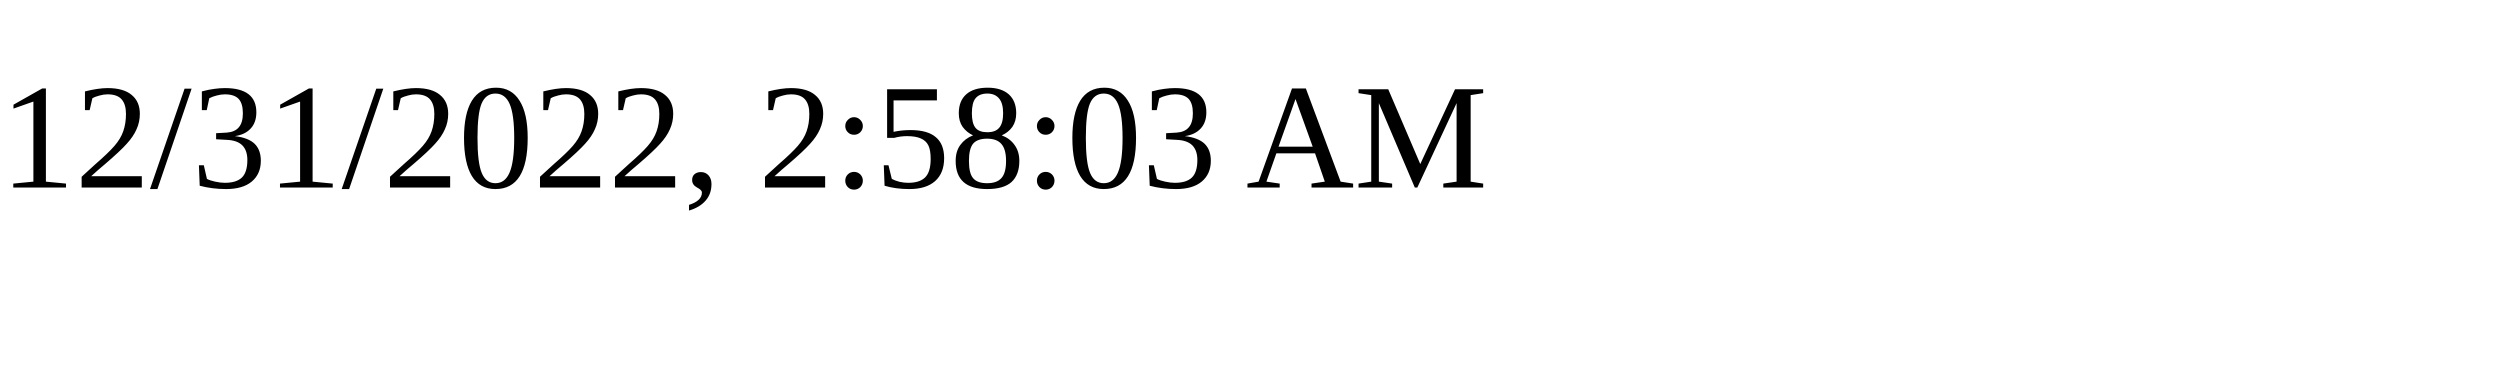
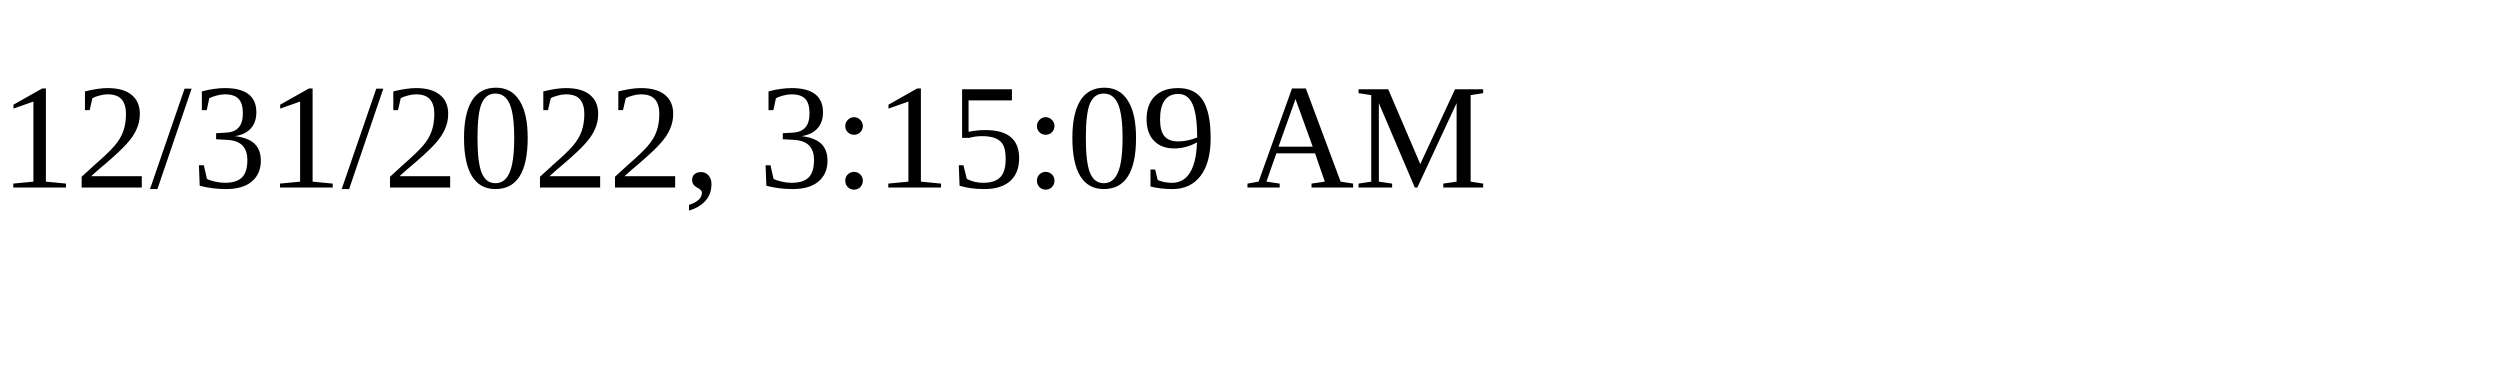
<svg xmlns="http://www.w3.org/2000/svg" height="30" width="200">
-   <text x="0" y="15">12/31/2022, 2:58:03 AM</text>
+   <text x="0" y="15">12/31/2022, 3:15:09 AM</text>
</svg>
